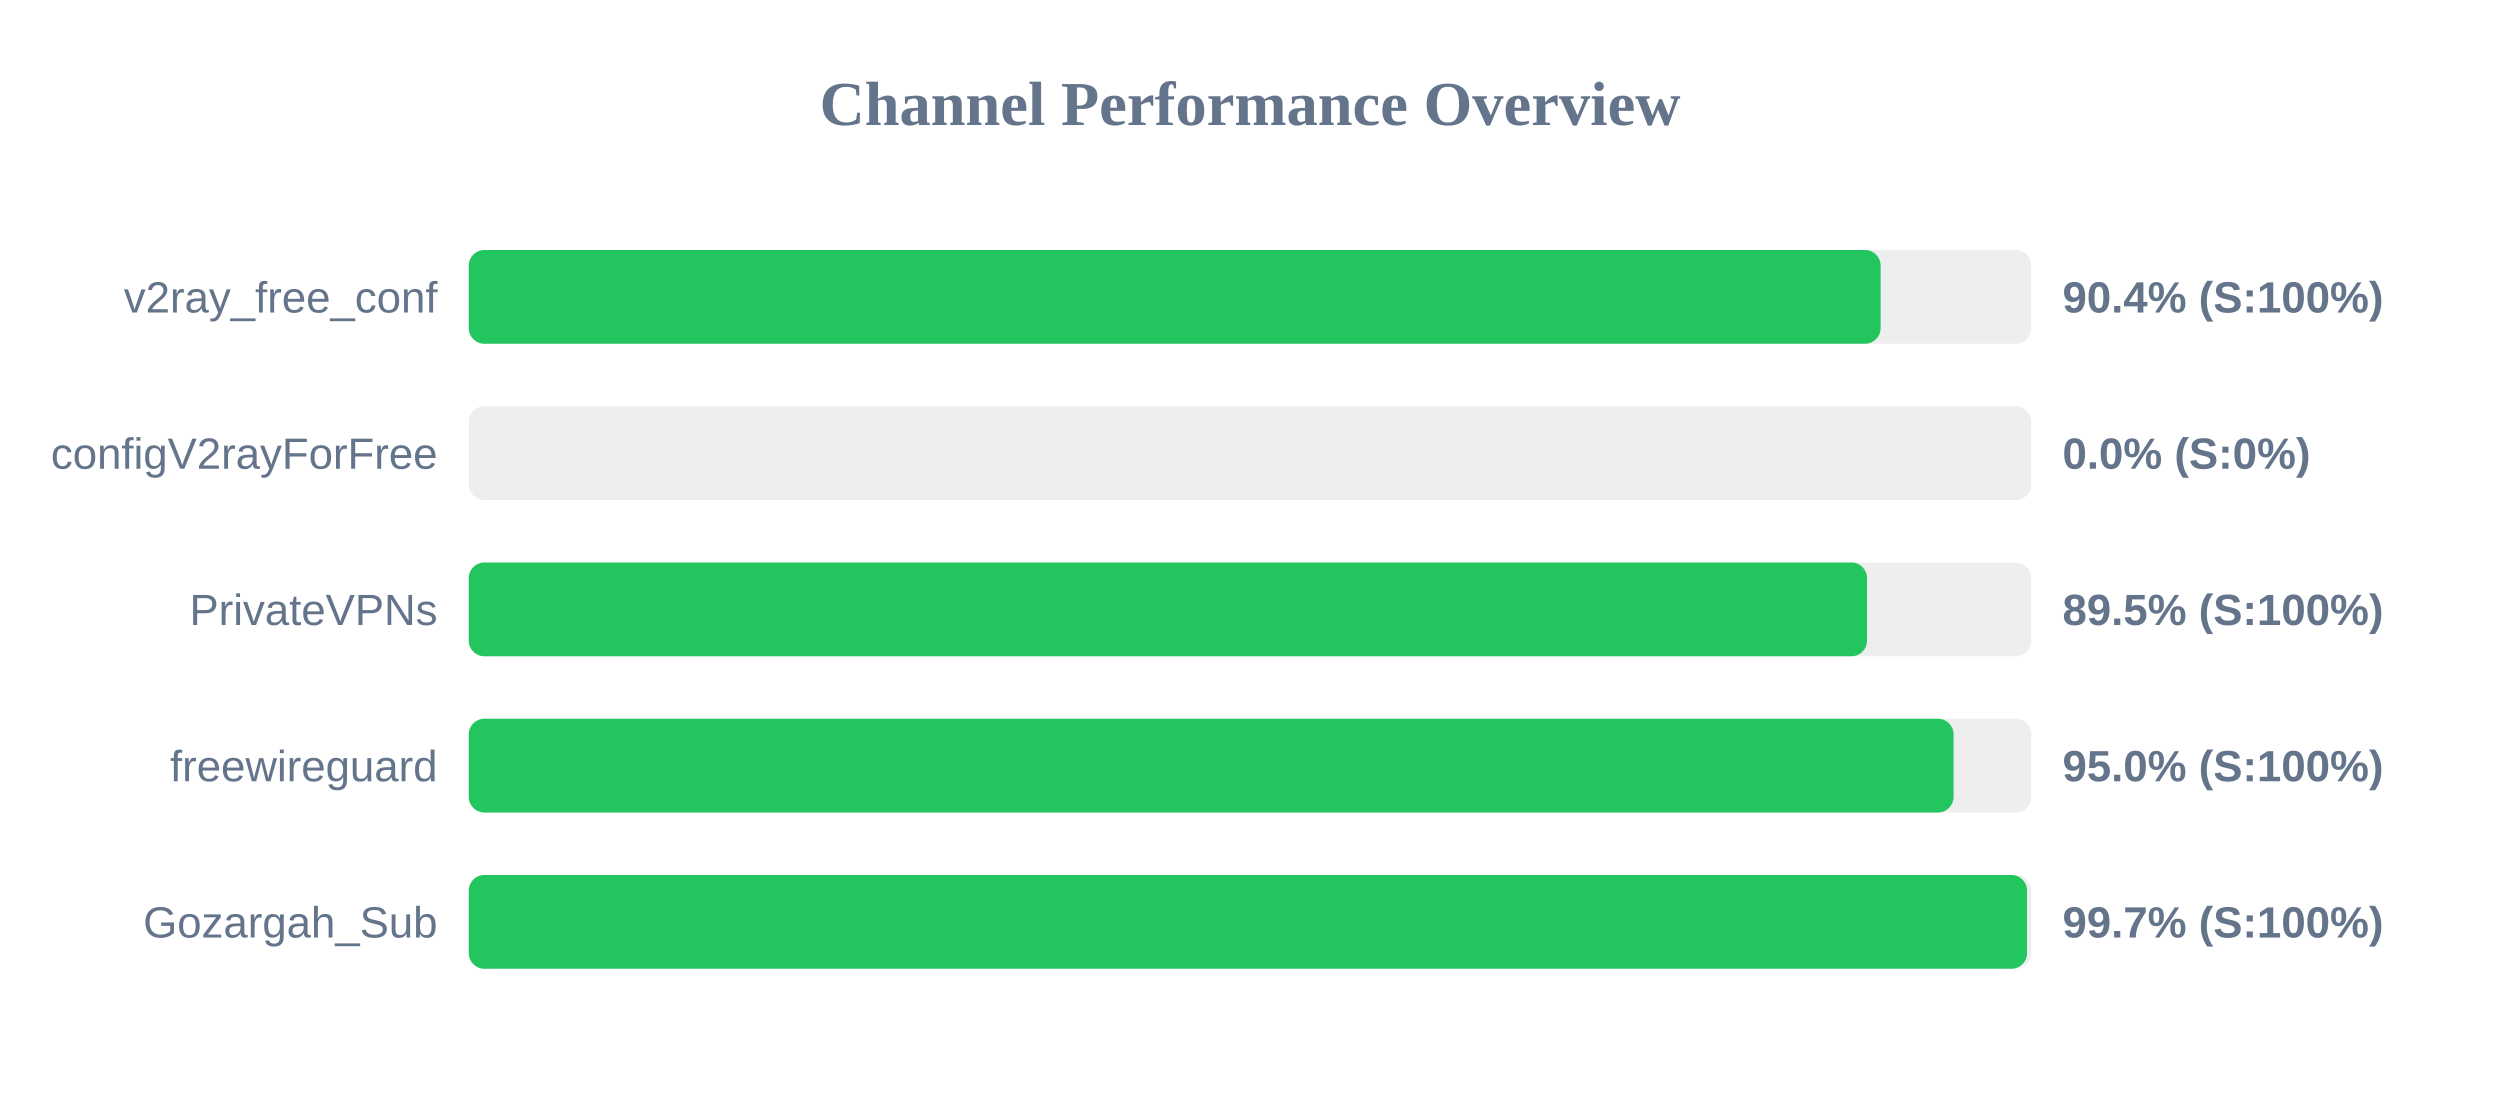
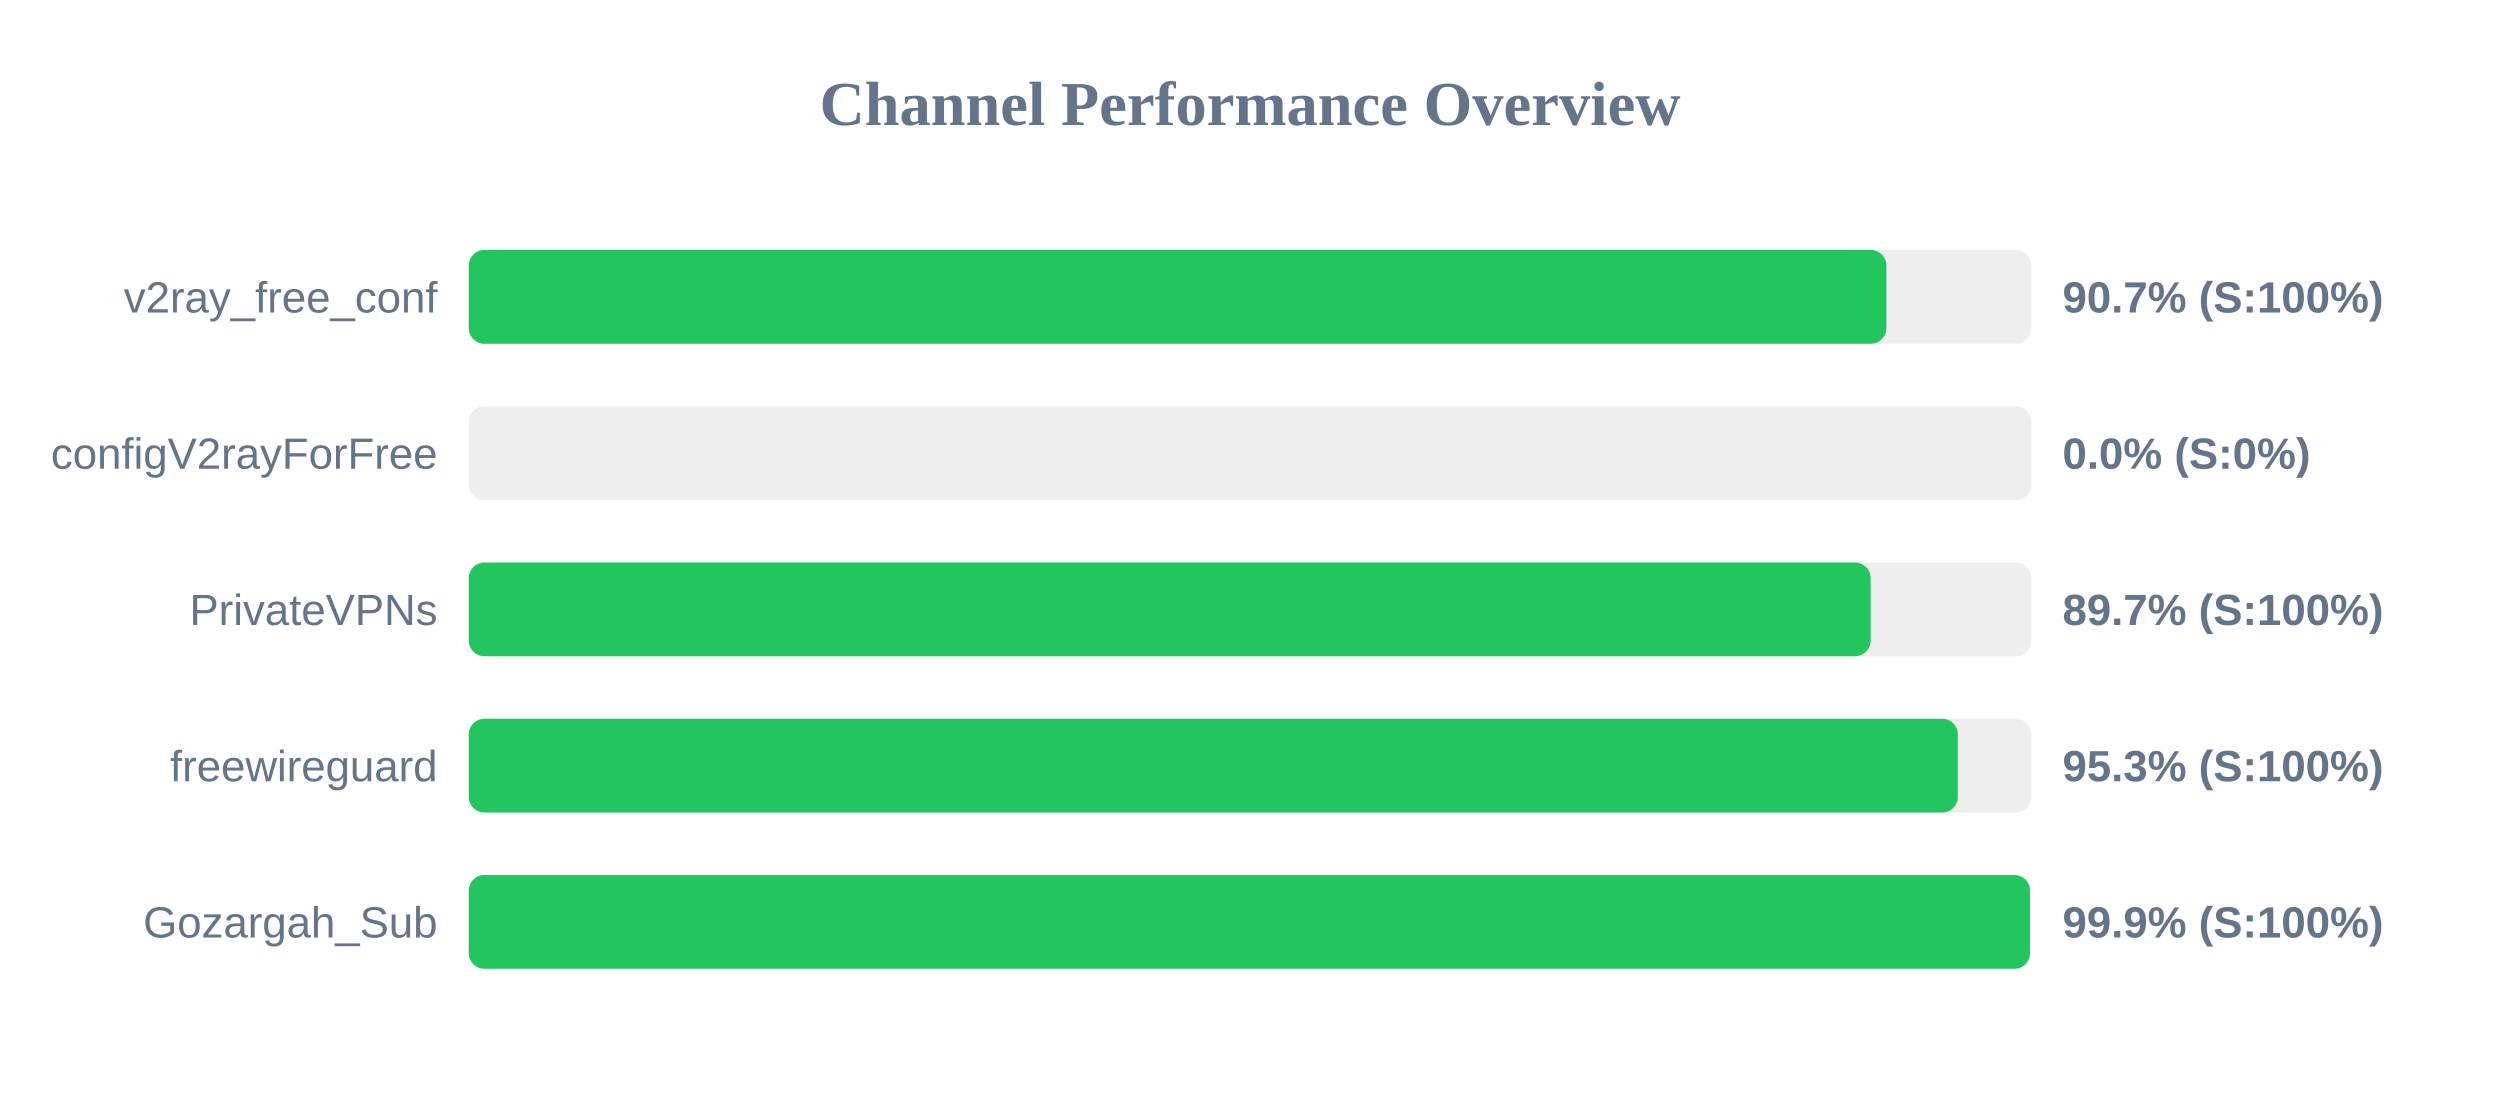
<svg xmlns="http://www.w3.org/2000/svg" width="800" height="350" version="1.1">
  <style>
        .row { font: 14px Arial; fill: #64748b; }
        .score { font: bold 14px Arial; fill: #64748b; }
    </style>
  <text x="400" y="40" text-anchor="middle" font-size="20px" font-weight="bold" fill="#64748b">Channel Performance Overview</text>
  <rect x="150" y="80" width="500" height="30" fill="#eee" rx="5" />
-   <rect x="150" y="80" width="451.8" height="30" fill="#22c55e" rx="5" />
+   <rect x="150" y="80" width="453.65" height="30" fill="#22c55e" rx="5" />
  <text x="140" y="100" text-anchor="end" class="row">v2ray_free_conf</text>
-   <text x="660" y="100" text-anchor="start" class="score">90.4% (S:100%)</text>
+   <text x="660" y="100" text-anchor="start" class="score">90.7% (S:100%)</text>
  <rect x="150" y="130" width="500" height="30" fill="#eee" rx="5" />
  <rect x="150" y="130" width="0.0" height="30" fill="#ef4444" rx="5" />
  <text x="140" y="150" text-anchor="end" class="row">configV2rayForFree</text>
  <text x="660" y="150" text-anchor="start" class="score">0.0% (S:0%)</text>
  <rect x="150" y="180" width="500" height="30" fill="#eee" rx="5" />
-   <rect x="150" y="180" width="447.45" height="30" fill="#22c55e" rx="5" />
+   <rect x="150" y="180" width="448.6" height="30" fill="#22c55e" rx="5" />
  <text x="140" y="200" text-anchor="end" class="row">PrivateVPNs</text>
-   <text x="660" y="200" text-anchor="start" class="score">89.5% (S:100%)</text>
+   <text x="660" y="200" text-anchor="start" class="score">89.7% (S:100%)</text>
  <rect x="150" y="230" width="500" height="30" fill="#eee" rx="5" />
-   <rect x="150" y="230" width="475.15" height="30" fill="#22c55e" rx="5" />
+   <rect x="150" y="230" width="476.5" height="30" fill="#22c55e" rx="5" />
  <text x="140" y="250" text-anchor="end" class="row">freewireguard</text>
-   <text x="660" y="250" text-anchor="start" class="score">95.0% (S:100%)</text>
+   <text x="660" y="250" text-anchor="start" class="score">95.3% (S:100%)</text>
  <rect x="150" y="280" width="500" height="30" fill="#eee" rx="5" />
-   <rect x="150" y="280" width="498.65" height="30" fill="#22c55e" rx="5" />
+   <rect x="150" y="280" width="499.6" height="30" fill="#22c55e" rx="5" />
  <text x="140" y="300" text-anchor="end" class="row">Gozargah_Sub</text>
-   <text x="660" y="300" text-anchor="start" class="score">99.7% (S:100%)</text>
+   <text x="660" y="300" text-anchor="start" class="score">99.9% (S:100%)</text>
</svg>
